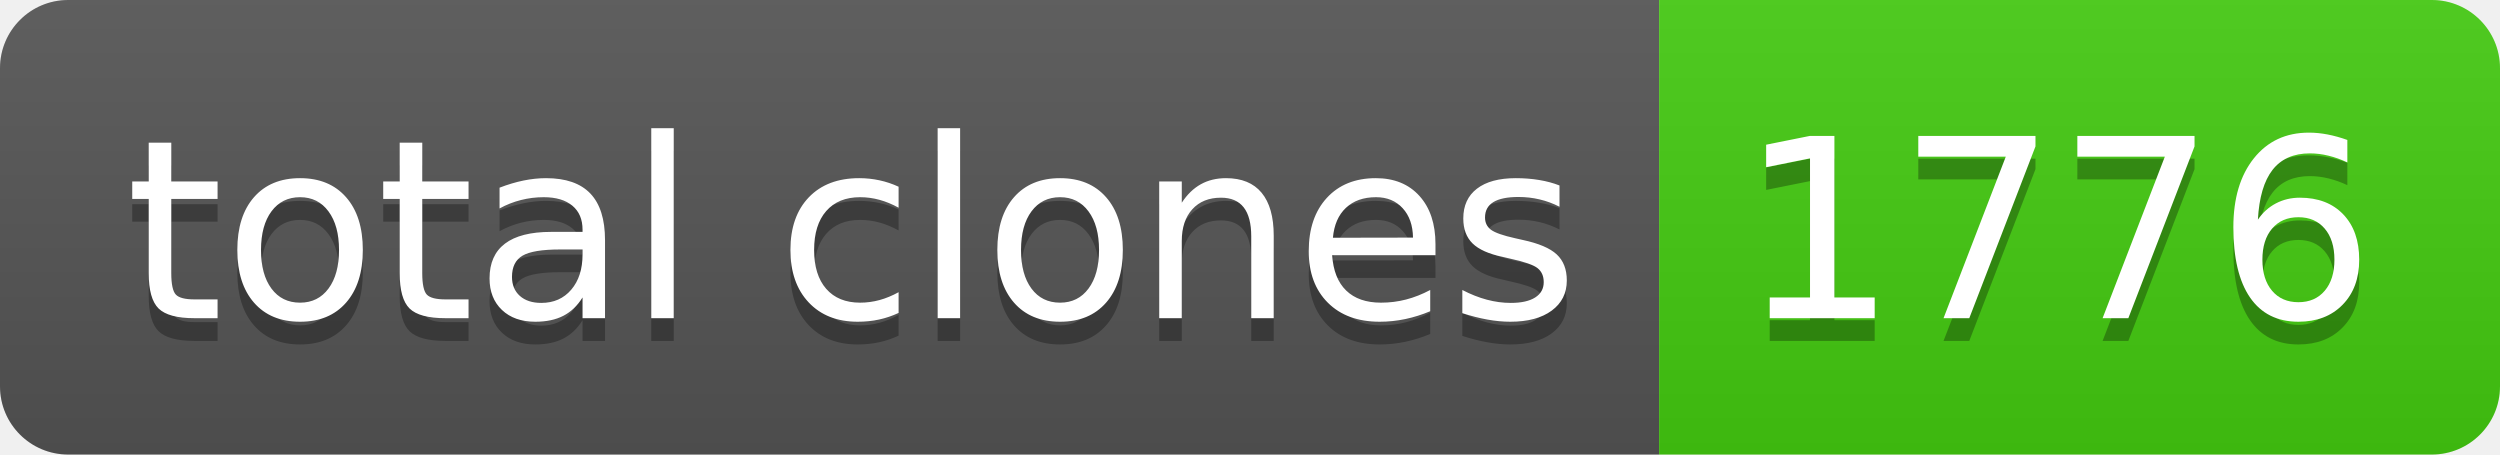
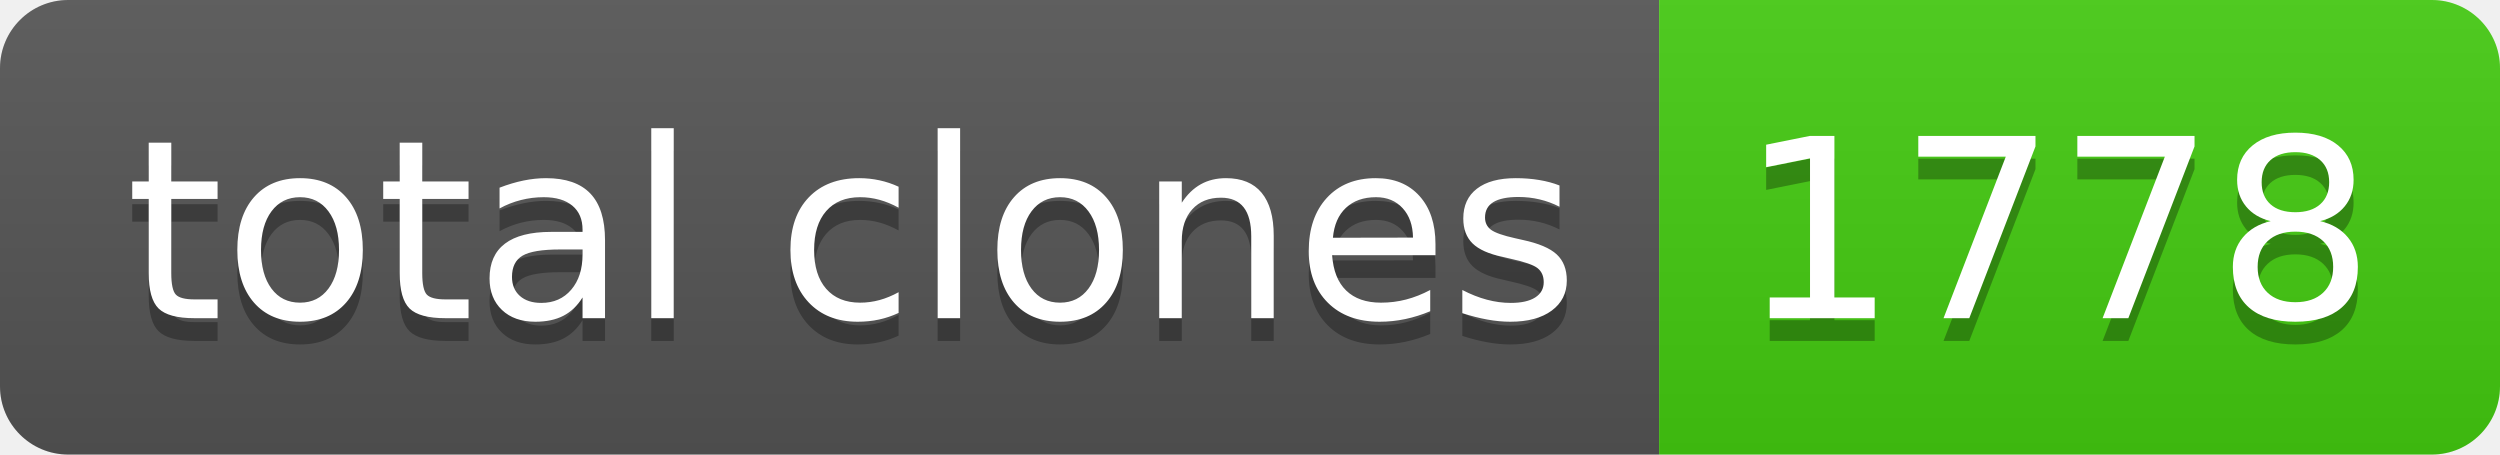
- <svg xmlns="http://www.w3.org/2000/svg" width="110" height="20" role="img" aria-label="total clones: 1776">
+ <svg xmlns="http://www.w3.org/2000/svg" width="110" height="20" role="img" aria-label="total clones: 1778">
  <linearGradient id="s" x2="0" y2="100%">
    <stop offset="0" stop-color="#bbb" stop-opacity=".1" />
    <stop offset="1" stop-opacity=".1" />
  </linearGradient>
  <clipPath id="r">
    <rect width="110" height="20" rx="3" fill="#fff" />
  </clipPath>
  <g clip-path="url(#r)">
    <rect width="73" height="20" fill="#555" />
    <rect x="73" width="37" height="20" fill="#4c1" />
    <rect width="110" height="20" fill="url(#s)" />
  </g>
  <g fill="#fff" text-anchor="middle" font-family="Verdana,Geneva,DejaVu Sans,sans-serif" text-rendering="geometricPrecision" font-size="110">
    <text aria-hidden="true" x="375" y="150" fill="#010101" fill-opacity=".3" transform="scale(.1)" textLength="630">total clones</text>
    <text x="375" y="140" transform="scale(.1)" fill="#fff" textLength="630">total clones</text>
-     <text aria-hidden="true" x="905" y="150" fill="#010101" fill-opacity=".3" transform="scale(.1)" textLength="270">1776</text>
-     <text x="905" y="140" transform="scale(.1)" fill="#fff" textLength="270">1776</text>
+     <text aria-hidden="true" x="905" y="150" fill="#010101" fill-opacity=".3" transform="scale(.1)" textLength="270">1778</text>
+     <text x="905" y="140" transform="scale(.1)" fill="#fff" textLength="270">1778</text>
  </g>
</svg>
